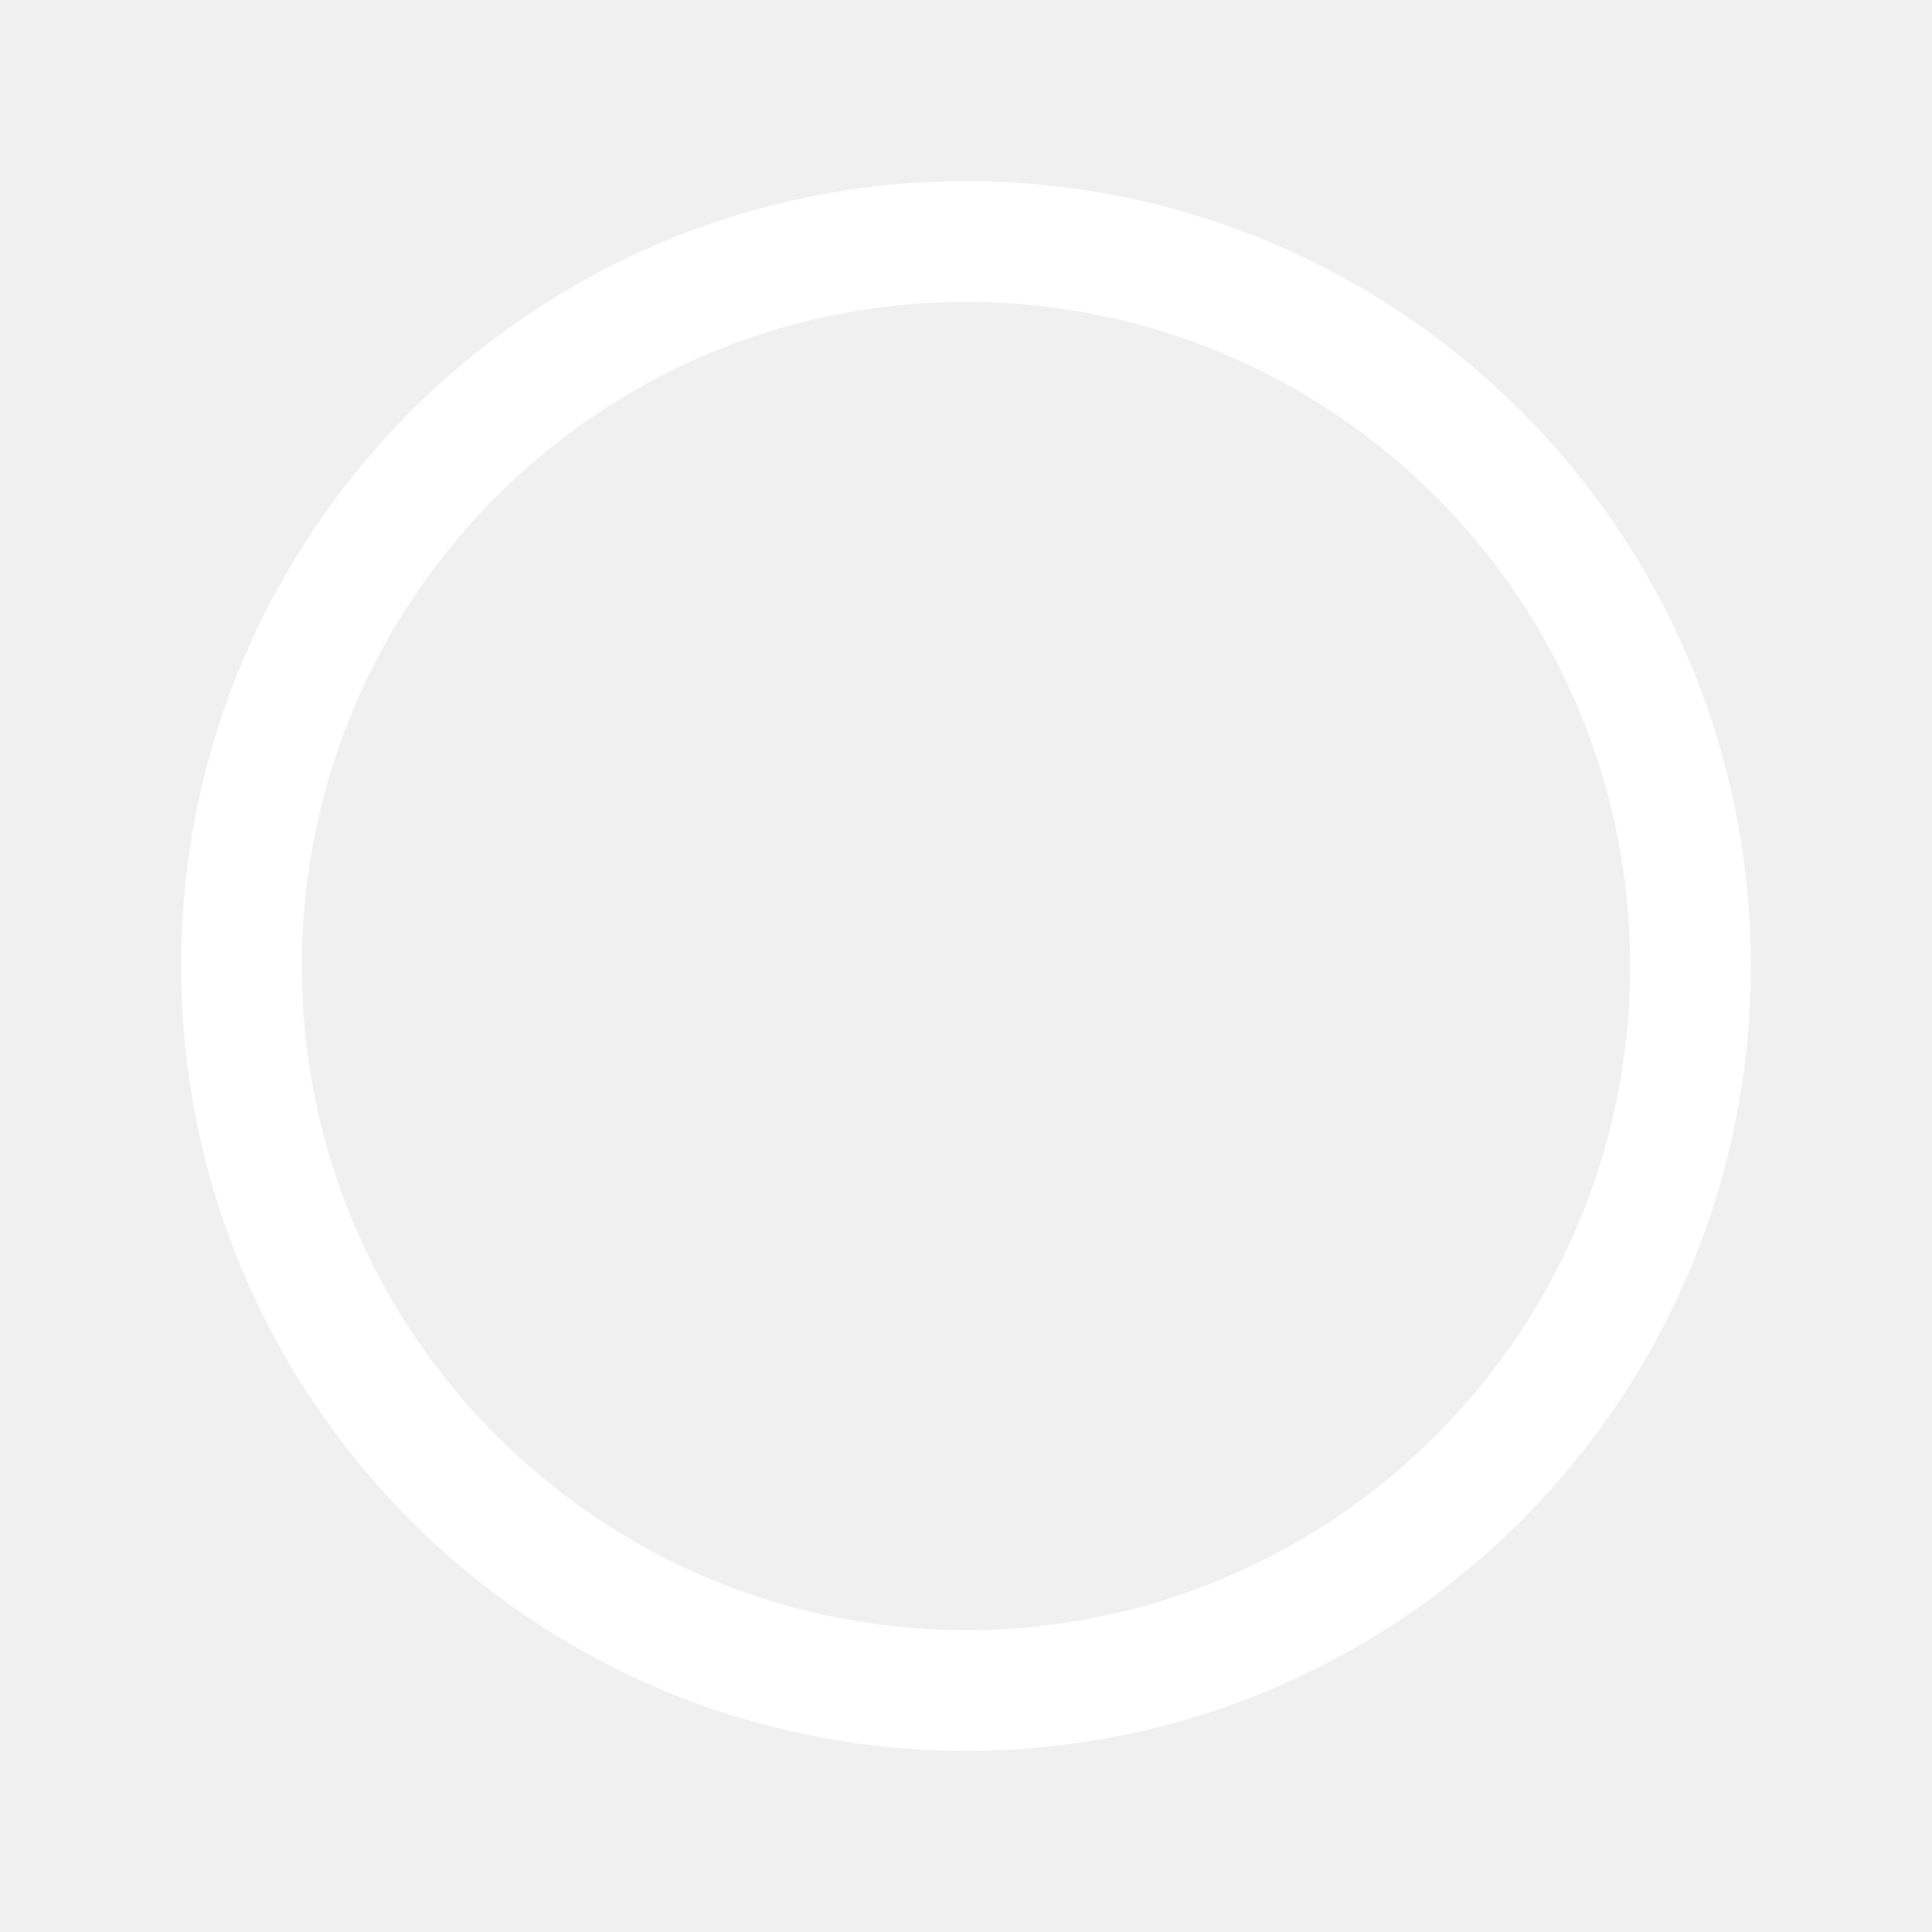
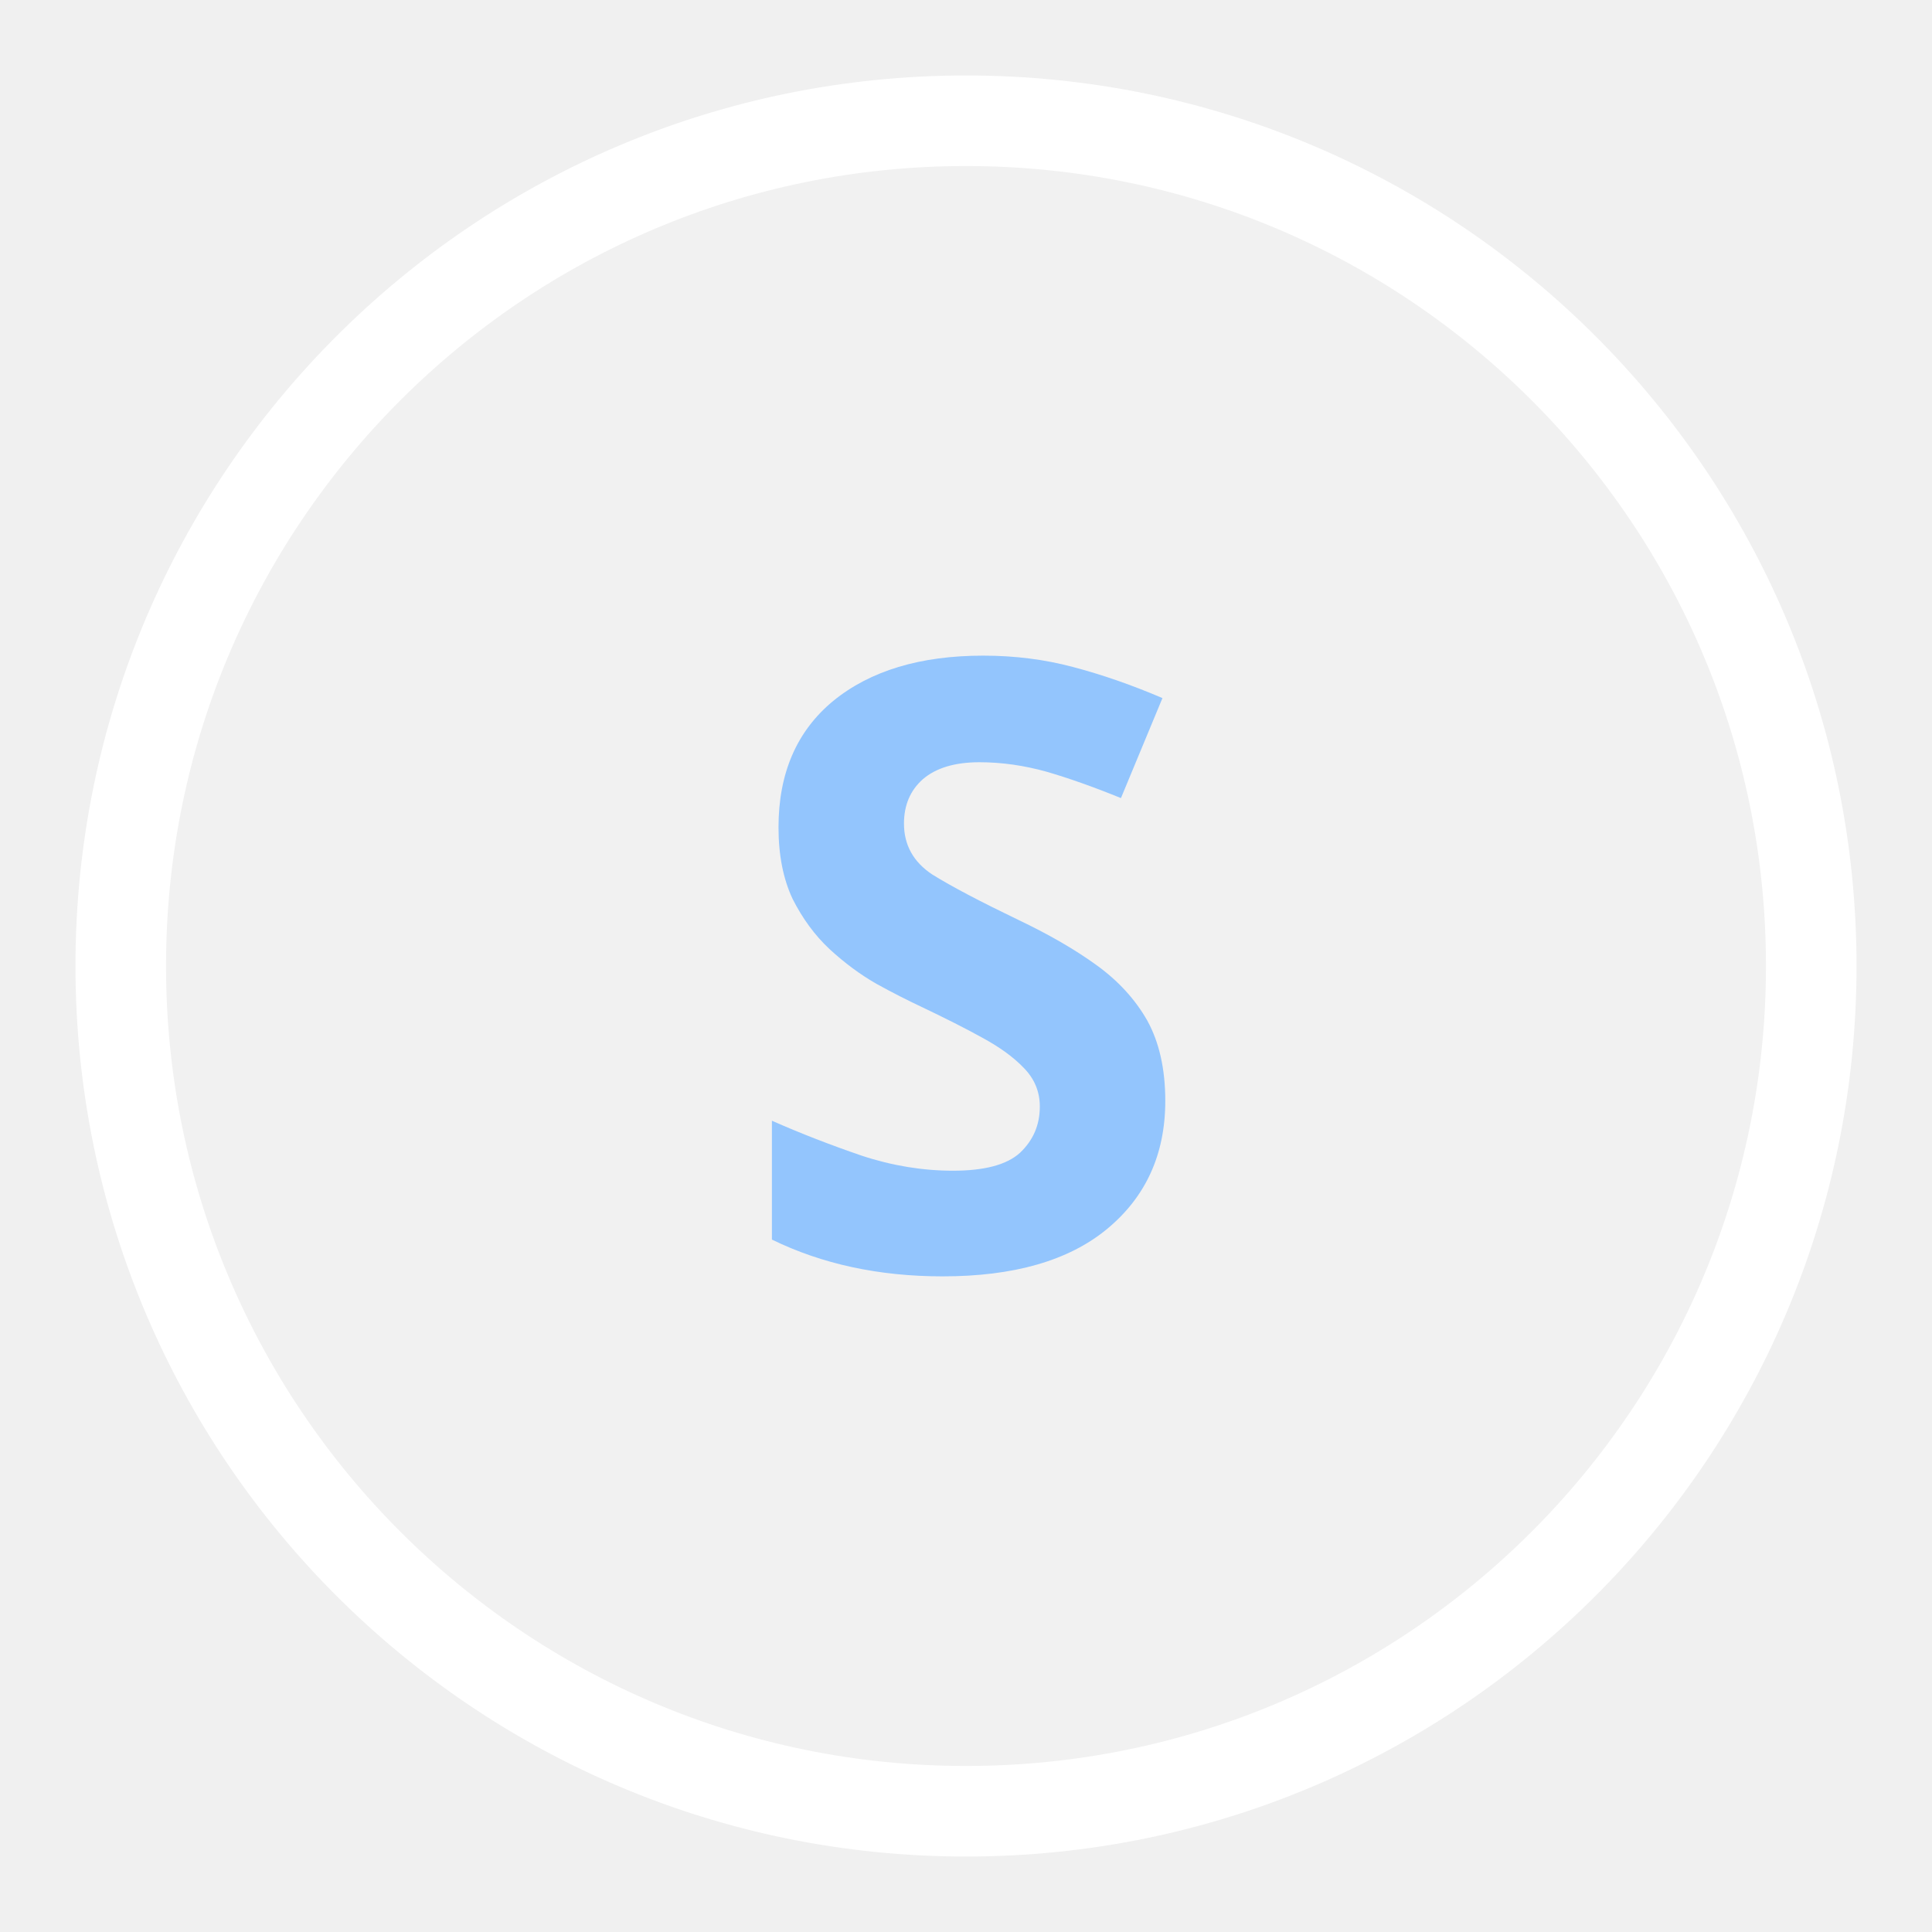
<svg xmlns="http://www.w3.org/2000/svg" viewBox="0 0 32 32" fill="none">
-   <circle cx="16" cy="16" r="12" stroke="#fff" stroke-width="2" />
+   <circle cx="16" cy="16" r="14" stroke="#fff" stroke-width="1.5" fill="rgba(255,255,255,0.08)" />
+   <text x="16" y="21" text-anchor="middle" fill="#93c5fd" font-size="14" font-weight="700" font-family="system-ui,sans-serif">S</text>
</svg>
